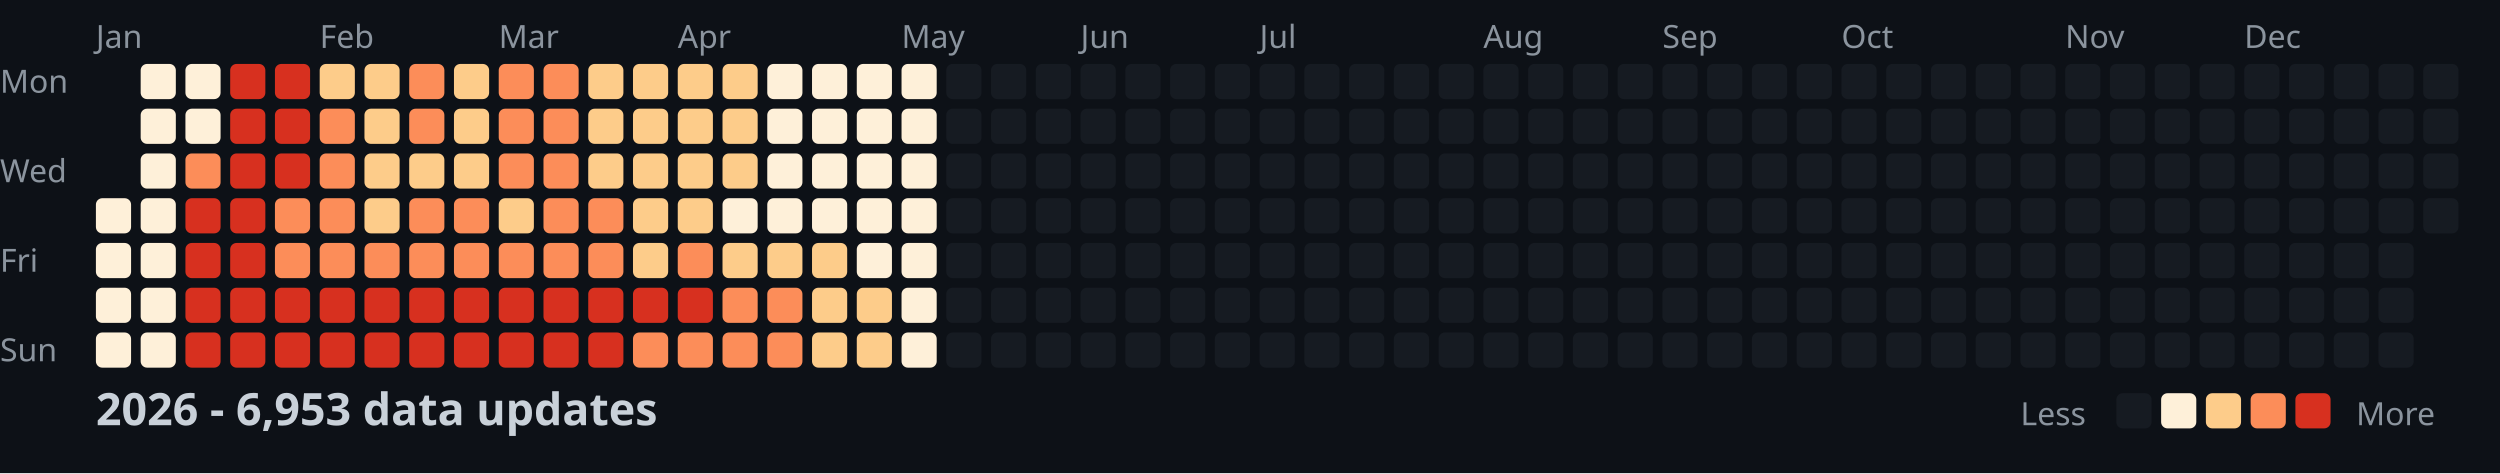
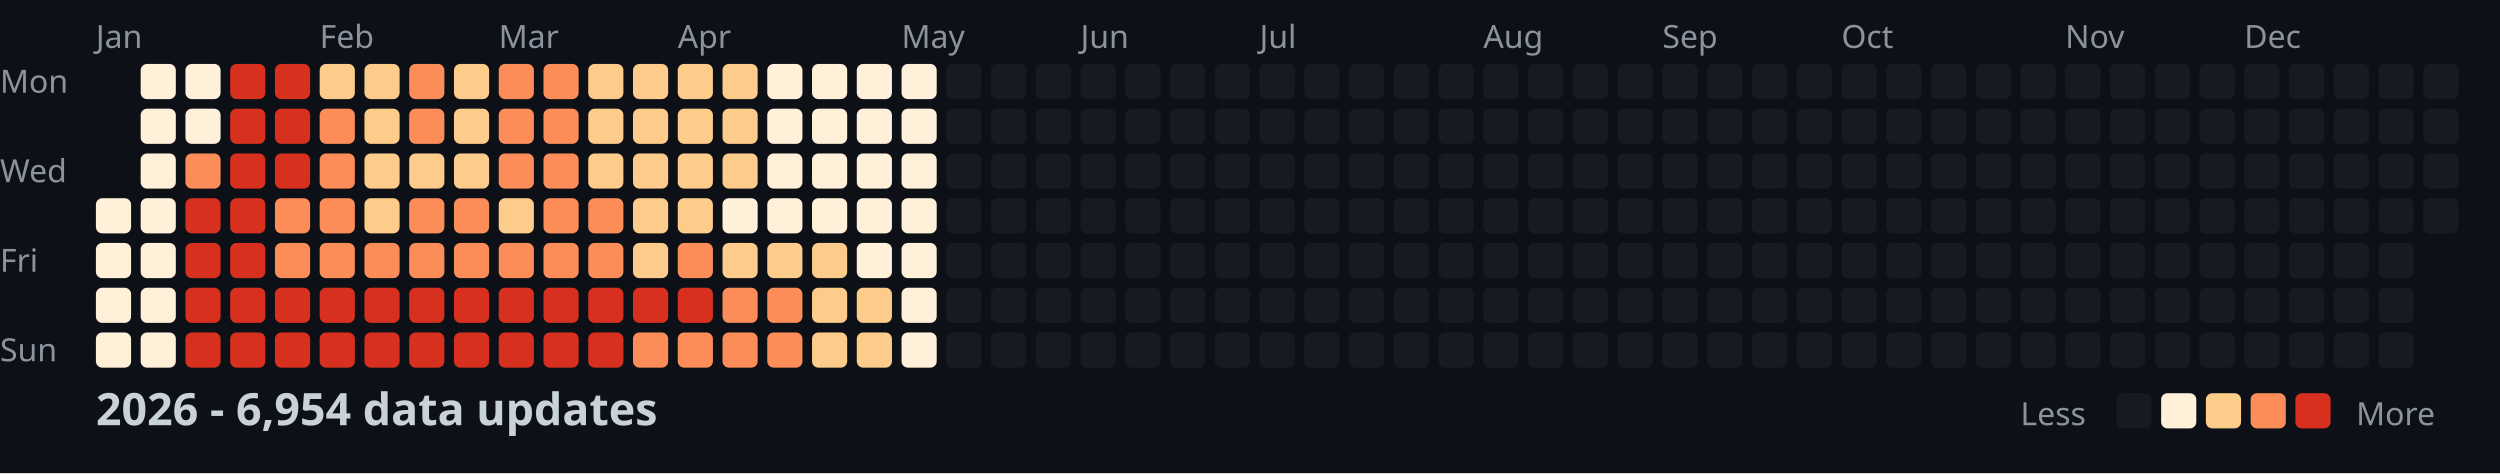
<svg xmlns="http://www.w3.org/2000/svg" width="782" height="148">
  <style>
    .month { font: 10px sans-serif; fill: #8b949e; }
    .day { font: 10px sans-serif; fill: #8b949e; }
    .title { font: bold 14px sans-serif; fill: #c9d1d9; }
    .legend { font: 10px sans-serif; fill: #8b949e; }
  </style>
  <rect width="100%" height="100%" fill="#0d1117" />
  <text x="0" y="29" class="day">Mon</text>
  <text x="0" y="57" class="day">Wed</text>
  <text x="0" y="85" class="day">Fri</text>
  <text x="0" y="113" class="day">Sun</text>
  <text x="30" y="15" class="month">Jan</text>
  <text x="100" y="15" class="month">Feb</text>
  <text x="156" y="15" class="month">Mar</text>
  <text x="212" y="15" class="month">Apr</text>
  <text x="282" y="15" class="month">May</text>
  <text x="338" y="15" class="month">Jun</text>
  <text x="394" y="15" class="month">Jul</text>
  <text x="464" y="15" class="month">Aug</text>
  <text x="520" y="15" class="month">Sep</text>
  <text x="576" y="15" class="month">Oct</text>
  <text x="646" y="15" class="month">Nov</text>
  <text x="702" y="15" class="month">Dec</text>
  <rect x="30" y="62" width="11" height="11" fill="#fef0d9" rx="2" />
  <rect x="30" y="76" width="11" height="11" fill="#fef0d9" rx="2" />
  <rect x="30" y="90" width="11" height="11" fill="#fef0d9" rx="2" />
  <rect x="30" y="104" width="11" height="11" fill="#fef0d9" rx="2" />
  <rect x="44" y="20" width="11" height="11" fill="#fef0d9" rx="2" />
  <rect x="44" y="34" width="11" height="11" fill="#fef0d9" rx="2" />
  <rect x="44" y="48" width="11" height="11" fill="#fef0d9" rx="2" />
  <rect x="44" y="62" width="11" height="11" fill="#fef0d9" rx="2" />
  <rect x="44" y="76" width="11" height="11" fill="#fef0d9" rx="2" />
  <rect x="44" y="90" width="11" height="11" fill="#fef0d9" rx="2" />
  <rect x="44" y="104" width="11" height="11" fill="#fef0d9" rx="2" />
  <rect x="58" y="20" width="11" height="11" fill="#fef0d9" rx="2" />
  <rect x="58" y="34" width="11" height="11" fill="#fef0d9" rx="2" />
  <rect x="58" y="48" width="11" height="11" fill="#fc8d59" rx="2" />
  <rect x="58" y="62" width="11" height="11" fill="#d7301f" rx="2" />
  <rect x="58" y="76" width="11" height="11" fill="#d7301f" rx="2" />
  <rect x="58" y="90" width="11" height="11" fill="#d7301f" rx="2" />
  <rect x="58" y="104" width="11" height="11" fill="#d7301f" rx="2" />
  <rect x="72" y="20" width="11" height="11" fill="#d7301f" rx="2" />
  <rect x="72" y="34" width="11" height="11" fill="#d7301f" rx="2" />
  <rect x="72" y="48" width="11" height="11" fill="#d7301f" rx="2" />
  <rect x="72" y="62" width="11" height="11" fill="#d7301f" rx="2" />
  <rect x="72" y="76" width="11" height="11" fill="#d7301f" rx="2" />
  <rect x="72" y="90" width="11" height="11" fill="#d7301f" rx="2" />
  <rect x="72" y="104" width="11" height="11" fill="#d7301f" rx="2" />
  <rect x="86" y="20" width="11" height="11" fill="#d7301f" rx="2" />
  <rect x="86" y="34" width="11" height="11" fill="#d7301f" rx="2" />
  <rect x="86" y="48" width="11" height="11" fill="#d7301f" rx="2" />
  <rect x="86" y="62" width="11" height="11" fill="#fc8d59" rx="2" />
  <rect x="86" y="76" width="11" height="11" fill="#fc8d59" rx="2" />
  <rect x="86" y="90" width="11" height="11" fill="#d7301f" rx="2" />
  <rect x="86" y="104" width="11" height="11" fill="#d7301f" rx="2" />
  <rect x="100" y="20" width="11" height="11" fill="#fdcc8a" rx="2" />
  <rect x="100" y="34" width="11" height="11" fill="#fc8d59" rx="2" />
  <rect x="100" y="48" width="11" height="11" fill="#fc8d59" rx="2" />
  <rect x="100" y="62" width="11" height="11" fill="#fc8d59" rx="2" />
  <rect x="100" y="76" width="11" height="11" fill="#fc8d59" rx="2" />
  <rect x="100" y="90" width="11" height="11" fill="#d7301f" rx="2" />
  <rect x="100" y="104" width="11" height="11" fill="#d7301f" rx="2" />
  <rect x="114" y="20" width="11" height="11" fill="#fdcc8a" rx="2" />
  <rect x="114" y="34" width="11" height="11" fill="#fdcc8a" rx="2" />
  <rect x="114" y="48" width="11" height="11" fill="#fdcc8a" rx="2" />
  <rect x="114" y="62" width="11" height="11" fill="#fdcc8a" rx="2" />
  <rect x="114" y="76" width="11" height="11" fill="#fc8d59" rx="2" />
  <rect x="114" y="90" width="11" height="11" fill="#d7301f" rx="2" />
  <rect x="114" y="104" width="11" height="11" fill="#d7301f" rx="2" />
  <rect x="128" y="20" width="11" height="11" fill="#fc8d59" rx="2" />
  <rect x="128" y="34" width="11" height="11" fill="#fc8d59" rx="2" />
  <rect x="128" y="48" width="11" height="11" fill="#fdcc8a" rx="2" />
  <rect x="128" y="62" width="11" height="11" fill="#fc8d59" rx="2" />
  <rect x="128" y="76" width="11" height="11" fill="#fc8d59" rx="2" />
  <rect x="128" y="90" width="11" height="11" fill="#d7301f" rx="2" />
  <rect x="128" y="104" width="11" height="11" fill="#d7301f" rx="2" />
  <rect x="142" y="20" width="11" height="11" fill="#fdcc8a" rx="2" />
  <rect x="142" y="34" width="11" height="11" fill="#fdcc8a" rx="2" />
  <rect x="142" y="48" width="11" height="11" fill="#fdcc8a" rx="2" />
  <rect x="142" y="62" width="11" height="11" fill="#fc8d59" rx="2" />
  <rect x="142" y="76" width="11" height="11" fill="#fc8d59" rx="2" />
  <rect x="142" y="90" width="11" height="11" fill="#d7301f" rx="2" />
  <rect x="142" y="104" width="11" height="11" fill="#d7301f" rx="2" />
  <rect x="156" y="20" width="11" height="11" fill="#fc8d59" rx="2" />
  <rect x="156" y="34" width="11" height="11" fill="#fc8d59" rx="2" />
  <rect x="156" y="48" width="11" height="11" fill="#fc8d59" rx="2" />
  <rect x="156" y="62" width="11" height="11" fill="#fdcc8a" rx="2" />
  <rect x="156" y="76" width="11" height="11" fill="#fc8d59" rx="2" />
  <rect x="156" y="90" width="11" height="11" fill="#d7301f" rx="2" />
  <rect x="156" y="104" width="11" height="11" fill="#d7301f" rx="2" />
  <rect x="170" y="20" width="11" height="11" fill="#fc8d59" rx="2" />
  <rect x="170" y="34" width="11" height="11" fill="#fc8d59" rx="2" />
  <rect x="170" y="48" width="11" height="11" fill="#fc8d59" rx="2" />
  <rect x="170" y="62" width="11" height="11" fill="#fc8d59" rx="2" />
  <rect x="170" y="76" width="11" height="11" fill="#fc8d59" rx="2" />
  <rect x="170" y="90" width="11" height="11" fill="#d7301f" rx="2" />
  <rect x="170" y="104" width="11" height="11" fill="#d7301f" rx="2" />
  <rect x="184" y="20" width="11" height="11" fill="#fdcc8a" rx="2" />
  <rect x="184" y="34" width="11" height="11" fill="#fdcc8a" rx="2" />
  <rect x="184" y="48" width="11" height="11" fill="#fdcc8a" rx="2" />
  <rect x="184" y="62" width="11" height="11" fill="#fc8d59" rx="2" />
  <rect x="184" y="76" width="11" height="11" fill="#fc8d59" rx="2" />
  <rect x="184" y="90" width="11" height="11" fill="#d7301f" rx="2" />
  <rect x="184" y="104" width="11" height="11" fill="#d7301f" rx="2" />
  <rect x="198" y="20" width="11" height="11" fill="#fdcc8a" rx="2" />
  <rect x="198" y="34" width="11" height="11" fill="#fdcc8a" rx="2" />
  <rect x="198" y="48" width="11" height="11" fill="#fdcc8a" rx="2" />
  <rect x="198" y="62" width="11" height="11" fill="#fdcc8a" rx="2" />
  <rect x="198" y="76" width="11" height="11" fill="#fdcc8a" rx="2" />
  <rect x="198" y="90" width="11" height="11" fill="#d7301f" rx="2" />
  <rect x="198" y="104" width="11" height="11" fill="#fc8d59" rx="2" />
  <rect x="212" y="20" width="11" height="11" fill="#fdcc8a" rx="2" />
  <rect x="212" y="34" width="11" height="11" fill="#fdcc8a" rx="2" />
  <rect x="212" y="48" width="11" height="11" fill="#fdcc8a" rx="2" />
  <rect x="212" y="62" width="11" height="11" fill="#fdcc8a" rx="2" />
  <rect x="212" y="76" width="11" height="11" fill="#fc8d59" rx="2" />
  <rect x="212" y="90" width="11" height="11" fill="#d7301f" rx="2" />
  <rect x="212" y="104" width="11" height="11" fill="#fc8d59" rx="2" />
  <rect x="226" y="20" width="11" height="11" fill="#fdcc8a" rx="2" />
  <rect x="226" y="34" width="11" height="11" fill="#fdcc8a" rx="2" />
  <rect x="226" y="48" width="11" height="11" fill="#fdcc8a" rx="2" />
  <rect x="226" y="62" width="11" height="11" fill="#fef0d9" rx="2" />
  <rect x="226" y="76" width="11" height="11" fill="#fdcc8a" rx="2" />
  <rect x="226" y="90" width="11" height="11" fill="#fc8d59" rx="2" />
  <rect x="226" y="104" width="11" height="11" fill="#fc8d59" rx="2" />
  <rect x="240" y="20" width="11" height="11" fill="#fef0d9" rx="2" />
  <rect x="240" y="34" width="11" height="11" fill="#fef0d9" rx="2" />
  <rect x="240" y="48" width="11" height="11" fill="#fef0d9" rx="2" />
  <rect x="240" y="62" width="11" height="11" fill="#fef0d9" rx="2" />
  <rect x="240" y="76" width="11" height="11" fill="#fdcc8a" rx="2" />
  <rect x="240" y="90" width="11" height="11" fill="#fc8d59" rx="2" />
  <rect x="240" y="104" width="11" height="11" fill="#fc8d59" rx="2" />
  <rect x="254" y="20" width="11" height="11" fill="#fef0d9" rx="2" />
  <rect x="254" y="34" width="11" height="11" fill="#fef0d9" rx="2" />
  <rect x="254" y="48" width="11" height="11" fill="#fef0d9" rx="2" />
  <rect x="254" y="62" width="11" height="11" fill="#fef0d9" rx="2" />
  <rect x="254" y="76" width="11" height="11" fill="#fdcc8a" rx="2" />
  <rect x="254" y="90" width="11" height="11" fill="#fdcc8a" rx="2" />
  <rect x="254" y="104" width="11" height="11" fill="#fdcc8a" rx="2" />
  <rect x="268" y="20" width="11" height="11" fill="#fef0d9" rx="2" />
  <rect x="268" y="34" width="11" height="11" fill="#fef0d9" rx="2" />
  <rect x="268" y="48" width="11" height="11" fill="#fef0d9" rx="2" />
  <rect x="268" y="62" width="11" height="11" fill="#fef0d9" rx="2" />
  <rect x="268" y="76" width="11" height="11" fill="#fef0d9" rx="2" />
  <rect x="268" y="90" width="11" height="11" fill="#fdcc8a" rx="2" />
  <rect x="268" y="104" width="11" height="11" fill="#fdcc8a" rx="2" />
  <rect x="282" y="20" width="11" height="11" fill="#fef0d9" rx="2" />
  <rect x="282" y="34" width="11" height="11" fill="#fef0d9" rx="2" />
  <rect x="282" y="48" width="11" height="11" fill="#fef0d9" rx="2" />
  <rect x="282" y="62" width="11" height="11" fill="#fef0d9" rx="2" />
  <rect x="282" y="76" width="11" height="11" fill="#fef0d9" rx="2" />
  <rect x="282" y="90" width="11" height="11" fill="#fef0d9" rx="2" />
  <rect x="282" y="104" width="11" height="11" fill="#fef0d9" rx="2" />
  <rect x="296" y="20" width="11" height="11" fill="#161b22" rx="2" />
  <rect x="296" y="34" width="11" height="11" fill="#161b22" rx="2" />
  <rect x="296" y="48" width="11" height="11" fill="#161b22" rx="2" />
  <rect x="296" y="62" width="11" height="11" fill="#161b22" rx="2" />
  <rect x="296" y="76" width="11" height="11" fill="#161b22" rx="2" />
  <rect x="296" y="90" width="11" height="11" fill="#161b22" rx="2" />
  <rect x="296" y="104" width="11" height="11" fill="#161b22" rx="2" />
  <rect x="310" y="20" width="11" height="11" fill="#161b22" rx="2" />
  <rect x="310" y="34" width="11" height="11" fill="#161b22" rx="2" />
  <rect x="310" y="48" width="11" height="11" fill="#161b22" rx="2" />
  <rect x="310" y="62" width="11" height="11" fill="#161b22" rx="2" />
  <rect x="310" y="76" width="11" height="11" fill="#161b22" rx="2" />
  <rect x="310" y="90" width="11" height="11" fill="#161b22" rx="2" />
  <rect x="310" y="104" width="11" height="11" fill="#161b22" rx="2" />
  <rect x="324" y="20" width="11" height="11" fill="#161b22" rx="2" />
  <rect x="324" y="34" width="11" height="11" fill="#161b22" rx="2" />
  <rect x="324" y="48" width="11" height="11" fill="#161b22" rx="2" />
  <rect x="324" y="62" width="11" height="11" fill="#161b22" rx="2" />
  <rect x="324" y="76" width="11" height="11" fill="#161b22" rx="2" />
  <rect x="324" y="90" width="11" height="11" fill="#161b22" rx="2" />
  <rect x="324" y="104" width="11" height="11" fill="#161b22" rx="2" />
  <rect x="338" y="20" width="11" height="11" fill="#161b22" rx="2" />
  <rect x="338" y="34" width="11" height="11" fill="#161b22" rx="2" />
  <rect x="338" y="48" width="11" height="11" fill="#161b22" rx="2" />
  <rect x="338" y="62" width="11" height="11" fill="#161b22" rx="2" />
  <rect x="338" y="76" width="11" height="11" fill="#161b22" rx="2" />
  <rect x="338" y="90" width="11" height="11" fill="#161b22" rx="2" />
  <rect x="338" y="104" width="11" height="11" fill="#161b22" rx="2" />
  <rect x="352" y="20" width="11" height="11" fill="#161b22" rx="2" />
  <rect x="352" y="34" width="11" height="11" fill="#161b22" rx="2" />
  <rect x="352" y="48" width="11" height="11" fill="#161b22" rx="2" />
  <rect x="352" y="62" width="11" height="11" fill="#161b22" rx="2" />
  <rect x="352" y="76" width="11" height="11" fill="#161b22" rx="2" />
  <rect x="352" y="90" width="11" height="11" fill="#161b22" rx="2" />
  <rect x="352" y="104" width="11" height="11" fill="#161b22" rx="2" />
  <rect x="366" y="20" width="11" height="11" fill="#161b22" rx="2" />
  <rect x="366" y="34" width="11" height="11" fill="#161b22" rx="2" />
  <rect x="366" y="48" width="11" height="11" fill="#161b22" rx="2" />
  <rect x="366" y="62" width="11" height="11" fill="#161b22" rx="2" />
  <rect x="366" y="76" width="11" height="11" fill="#161b22" rx="2" />
  <rect x="366" y="90" width="11" height="11" fill="#161b22" rx="2" />
  <rect x="366" y="104" width="11" height="11" fill="#161b22" rx="2" />
  <rect x="380" y="20" width="11" height="11" fill="#161b22" rx="2" />
  <rect x="380" y="34" width="11" height="11" fill="#161b22" rx="2" />
  <rect x="380" y="48" width="11" height="11" fill="#161b22" rx="2" />
  <rect x="380" y="62" width="11" height="11" fill="#161b22" rx="2" />
  <rect x="380" y="76" width="11" height="11" fill="#161b22" rx="2" />
  <rect x="380" y="90" width="11" height="11" fill="#161b22" rx="2" />
  <rect x="380" y="104" width="11" height="11" fill="#161b22" rx="2" />
  <rect x="394" y="20" width="11" height="11" fill="#161b22" rx="2" />
  <rect x="394" y="34" width="11" height="11" fill="#161b22" rx="2" />
  <rect x="394" y="48" width="11" height="11" fill="#161b22" rx="2" />
  <rect x="394" y="62" width="11" height="11" fill="#161b22" rx="2" />
  <rect x="394" y="76" width="11" height="11" fill="#161b22" rx="2" />
  <rect x="394" y="90" width="11" height="11" fill="#161b22" rx="2" />
  <rect x="394" y="104" width="11" height="11" fill="#161b22" rx="2" />
  <rect x="408" y="20" width="11" height="11" fill="#161b22" rx="2" />
  <rect x="408" y="34" width="11" height="11" fill="#161b22" rx="2" />
  <rect x="408" y="48" width="11" height="11" fill="#161b22" rx="2" />
  <rect x="408" y="62" width="11" height="11" fill="#161b22" rx="2" />
  <rect x="408" y="76" width="11" height="11" fill="#161b22" rx="2" />
  <rect x="408" y="90" width="11" height="11" fill="#161b22" rx="2" />
  <rect x="408" y="104" width="11" height="11" fill="#161b22" rx="2" />
  <rect x="422" y="20" width="11" height="11" fill="#161b22" rx="2" />
  <rect x="422" y="34" width="11" height="11" fill="#161b22" rx="2" />
  <rect x="422" y="48" width="11" height="11" fill="#161b22" rx="2" />
  <rect x="422" y="62" width="11" height="11" fill="#161b22" rx="2" />
  <rect x="422" y="76" width="11" height="11" fill="#161b22" rx="2" />
  <rect x="422" y="90" width="11" height="11" fill="#161b22" rx="2" />
  <rect x="422" y="104" width="11" height="11" fill="#161b22" rx="2" />
  <rect x="436" y="20" width="11" height="11" fill="#161b22" rx="2" />
  <rect x="436" y="34" width="11" height="11" fill="#161b22" rx="2" />
  <rect x="436" y="48" width="11" height="11" fill="#161b22" rx="2" />
  <rect x="436" y="62" width="11" height="11" fill="#161b22" rx="2" />
  <rect x="436" y="76" width="11" height="11" fill="#161b22" rx="2" />
  <rect x="436" y="90" width="11" height="11" fill="#161b22" rx="2" />
  <rect x="436" y="104" width="11" height="11" fill="#161b22" rx="2" />
  <rect x="450" y="20" width="11" height="11" fill="#161b22" rx="2" />
  <rect x="450" y="34" width="11" height="11" fill="#161b22" rx="2" />
  <rect x="450" y="48" width="11" height="11" fill="#161b22" rx="2" />
  <rect x="450" y="62" width="11" height="11" fill="#161b22" rx="2" />
  <rect x="450" y="76" width="11" height="11" fill="#161b22" rx="2" />
  <rect x="450" y="90" width="11" height="11" fill="#161b22" rx="2" />
  <rect x="450" y="104" width="11" height="11" fill="#161b22" rx="2" />
  <rect x="464" y="20" width="11" height="11" fill="#161b22" rx="2" />
  <rect x="464" y="34" width="11" height="11" fill="#161b22" rx="2" />
  <rect x="464" y="48" width="11" height="11" fill="#161b22" rx="2" />
  <rect x="464" y="62" width="11" height="11" fill="#161b22" rx="2" />
  <rect x="464" y="76" width="11" height="11" fill="#161b22" rx="2" />
  <rect x="464" y="90" width="11" height="11" fill="#161b22" rx="2" />
  <rect x="464" y="104" width="11" height="11" fill="#161b22" rx="2" />
  <rect x="478" y="20" width="11" height="11" fill="#161b22" rx="2" />
  <rect x="478" y="34" width="11" height="11" fill="#161b22" rx="2" />
  <rect x="478" y="48" width="11" height="11" fill="#161b22" rx="2" />
  <rect x="478" y="62" width="11" height="11" fill="#161b22" rx="2" />
  <rect x="478" y="76" width="11" height="11" fill="#161b22" rx="2" />
  <rect x="478" y="90" width="11" height="11" fill="#161b22" rx="2" />
  <rect x="478" y="104" width="11" height="11" fill="#161b22" rx="2" />
  <rect x="492" y="20" width="11" height="11" fill="#161b22" rx="2" />
  <rect x="492" y="34" width="11" height="11" fill="#161b22" rx="2" />
  <rect x="492" y="48" width="11" height="11" fill="#161b22" rx="2" />
  <rect x="492" y="62" width="11" height="11" fill="#161b22" rx="2" />
  <rect x="492" y="76" width="11" height="11" fill="#161b22" rx="2" />
  <rect x="492" y="90" width="11" height="11" fill="#161b22" rx="2" />
  <rect x="492" y="104" width="11" height="11" fill="#161b22" rx="2" />
  <rect x="506" y="20" width="11" height="11" fill="#161b22" rx="2" />
  <rect x="506" y="34" width="11" height="11" fill="#161b22" rx="2" />
  <rect x="506" y="48" width="11" height="11" fill="#161b22" rx="2" />
  <rect x="506" y="62" width="11" height="11" fill="#161b22" rx="2" />
  <rect x="506" y="76" width="11" height="11" fill="#161b22" rx="2" />
  <rect x="506" y="90" width="11" height="11" fill="#161b22" rx="2" />
  <rect x="506" y="104" width="11" height="11" fill="#161b22" rx="2" />
  <rect x="520" y="20" width="11" height="11" fill="#161b22" rx="2" />
  <rect x="520" y="34" width="11" height="11" fill="#161b22" rx="2" />
  <rect x="520" y="48" width="11" height="11" fill="#161b22" rx="2" />
  <rect x="520" y="62" width="11" height="11" fill="#161b22" rx="2" />
  <rect x="520" y="76" width="11" height="11" fill="#161b22" rx="2" />
  <rect x="520" y="90" width="11" height="11" fill="#161b22" rx="2" />
  <rect x="520" y="104" width="11" height="11" fill="#161b22" rx="2" />
  <rect x="534" y="20" width="11" height="11" fill="#161b22" rx="2" />
  <rect x="534" y="34" width="11" height="11" fill="#161b22" rx="2" />
  <rect x="534" y="48" width="11" height="11" fill="#161b22" rx="2" />
  <rect x="534" y="62" width="11" height="11" fill="#161b22" rx="2" />
  <rect x="534" y="76" width="11" height="11" fill="#161b22" rx="2" />
  <rect x="534" y="90" width="11" height="11" fill="#161b22" rx="2" />
  <rect x="534" y="104" width="11" height="11" fill="#161b22" rx="2" />
  <rect x="548" y="20" width="11" height="11" fill="#161b22" rx="2" />
  <rect x="548" y="34" width="11" height="11" fill="#161b22" rx="2" />
  <rect x="548" y="48" width="11" height="11" fill="#161b22" rx="2" />
  <rect x="548" y="62" width="11" height="11" fill="#161b22" rx="2" />
  <rect x="548" y="76" width="11" height="11" fill="#161b22" rx="2" />
  <rect x="548" y="90" width="11" height="11" fill="#161b22" rx="2" />
  <rect x="548" y="104" width="11" height="11" fill="#161b22" rx="2" />
  <rect x="562" y="20" width="11" height="11" fill="#161b22" rx="2" />
  <rect x="562" y="34" width="11" height="11" fill="#161b22" rx="2" />
  <rect x="562" y="48" width="11" height="11" fill="#161b22" rx="2" />
  <rect x="562" y="62" width="11" height="11" fill="#161b22" rx="2" />
  <rect x="562" y="76" width="11" height="11" fill="#161b22" rx="2" />
  <rect x="562" y="90" width="11" height="11" fill="#161b22" rx="2" />
  <rect x="562" y="104" width="11" height="11" fill="#161b22" rx="2" />
  <rect x="576" y="20" width="11" height="11" fill="#161b22" rx="2" />
  <rect x="576" y="34" width="11" height="11" fill="#161b22" rx="2" />
  <rect x="576" y="48" width="11" height="11" fill="#161b22" rx="2" />
  <rect x="576" y="62" width="11" height="11" fill="#161b22" rx="2" />
  <rect x="576" y="76" width="11" height="11" fill="#161b22" rx="2" />
  <rect x="576" y="90" width="11" height="11" fill="#161b22" rx="2" />
  <rect x="576" y="104" width="11" height="11" fill="#161b22" rx="2" />
  <rect x="590" y="20" width="11" height="11" fill="#161b22" rx="2" />
  <rect x="590" y="34" width="11" height="11" fill="#161b22" rx="2" />
  <rect x="590" y="48" width="11" height="11" fill="#161b22" rx="2" />
  <rect x="590" y="62" width="11" height="11" fill="#161b22" rx="2" />
  <rect x="590" y="76" width="11" height="11" fill="#161b22" rx="2" />
  <rect x="590" y="90" width="11" height="11" fill="#161b22" rx="2" />
  <rect x="590" y="104" width="11" height="11" fill="#161b22" rx="2" />
  <rect x="604" y="20" width="11" height="11" fill="#161b22" rx="2" />
  <rect x="604" y="34" width="11" height="11" fill="#161b22" rx="2" />
  <rect x="604" y="48" width="11" height="11" fill="#161b22" rx="2" />
  <rect x="604" y="62" width="11" height="11" fill="#161b22" rx="2" />
  <rect x="604" y="76" width="11" height="11" fill="#161b22" rx="2" />
  <rect x="604" y="90" width="11" height="11" fill="#161b22" rx="2" />
  <rect x="604" y="104" width="11" height="11" fill="#161b22" rx="2" />
  <rect x="618" y="20" width="11" height="11" fill="#161b22" rx="2" />
  <rect x="618" y="34" width="11" height="11" fill="#161b22" rx="2" />
  <rect x="618" y="48" width="11" height="11" fill="#161b22" rx="2" />
  <rect x="618" y="62" width="11" height="11" fill="#161b22" rx="2" />
  <rect x="618" y="76" width="11" height="11" fill="#161b22" rx="2" />
  <rect x="618" y="90" width="11" height="11" fill="#161b22" rx="2" />
  <rect x="618" y="104" width="11" height="11" fill="#161b22" rx="2" />
  <rect x="632" y="20" width="11" height="11" fill="#161b22" rx="2" />
  <rect x="632" y="34" width="11" height="11" fill="#161b22" rx="2" />
  <rect x="632" y="48" width="11" height="11" fill="#161b22" rx="2" />
  <rect x="632" y="62" width="11" height="11" fill="#161b22" rx="2" />
  <rect x="632" y="76" width="11" height="11" fill="#161b22" rx="2" />
  <rect x="632" y="90" width="11" height="11" fill="#161b22" rx="2" />
  <rect x="632" y="104" width="11" height="11" fill="#161b22" rx="2" />
  <rect x="646" y="20" width="11" height="11" fill="#161b22" rx="2" />
  <rect x="646" y="34" width="11" height="11" fill="#161b22" rx="2" />
  <rect x="646" y="48" width="11" height="11" fill="#161b22" rx="2" />
  <rect x="646" y="62" width="11" height="11" fill="#161b22" rx="2" />
  <rect x="646" y="76" width="11" height="11" fill="#161b22" rx="2" />
  <rect x="646" y="90" width="11" height="11" fill="#161b22" rx="2" />
  <rect x="646" y="104" width="11" height="11" fill="#161b22" rx="2" />
  <rect x="660" y="20" width="11" height="11" fill="#161b22" rx="2" />
  <rect x="660" y="34" width="11" height="11" fill="#161b22" rx="2" />
  <rect x="660" y="48" width="11" height="11" fill="#161b22" rx="2" />
  <rect x="660" y="62" width="11" height="11" fill="#161b22" rx="2" />
  <rect x="660" y="76" width="11" height="11" fill="#161b22" rx="2" />
  <rect x="660" y="90" width="11" height="11" fill="#161b22" rx="2" />
  <rect x="660" y="104" width="11" height="11" fill="#161b22" rx="2" />
  <rect x="674" y="20" width="11" height="11" fill="#161b22" rx="2" />
  <rect x="674" y="34" width="11" height="11" fill="#161b22" rx="2" />
  <rect x="674" y="48" width="11" height="11" fill="#161b22" rx="2" />
  <rect x="674" y="62" width="11" height="11" fill="#161b22" rx="2" />
  <rect x="674" y="76" width="11" height="11" fill="#161b22" rx="2" />
  <rect x="674" y="90" width="11" height="11" fill="#161b22" rx="2" />
  <rect x="674" y="104" width="11" height="11" fill="#161b22" rx="2" />
  <rect x="688" y="20" width="11" height="11" fill="#161b22" rx="2" />
  <rect x="688" y="34" width="11" height="11" fill="#161b22" rx="2" />
  <rect x="688" y="48" width="11" height="11" fill="#161b22" rx="2" />
  <rect x="688" y="62" width="11" height="11" fill="#161b22" rx="2" />
  <rect x="688" y="76" width="11" height="11" fill="#161b22" rx="2" />
  <rect x="688" y="90" width="11" height="11" fill="#161b22" rx="2" />
  <rect x="688" y="104" width="11" height="11" fill="#161b22" rx="2" />
  <rect x="702" y="20" width="11" height="11" fill="#161b22" rx="2" />
  <rect x="702" y="34" width="11" height="11" fill="#161b22" rx="2" />
  <rect x="702" y="48" width="11" height="11" fill="#161b22" rx="2" />
  <rect x="702" y="62" width="11" height="11" fill="#161b22" rx="2" />
  <rect x="702" y="76" width="11" height="11" fill="#161b22" rx="2" />
  <rect x="702" y="90" width="11" height="11" fill="#161b22" rx="2" />
  <rect x="702" y="104" width="11" height="11" fill="#161b22" rx="2" />
  <rect x="716" y="20" width="11" height="11" fill="#161b22" rx="2" />
  <rect x="716" y="34" width="11" height="11" fill="#161b22" rx="2" />
  <rect x="716" y="48" width="11" height="11" fill="#161b22" rx="2" />
  <rect x="716" y="62" width="11" height="11" fill="#161b22" rx="2" />
  <rect x="716" y="76" width="11" height="11" fill="#161b22" rx="2" />
  <rect x="716" y="90" width="11" height="11" fill="#161b22" rx="2" />
  <rect x="716" y="104" width="11" height="11" fill="#161b22" rx="2" />
  <rect x="730" y="20" width="11" height="11" fill="#161b22" rx="2" />
  <rect x="730" y="34" width="11" height="11" fill="#161b22" rx="2" />
  <rect x="730" y="48" width="11" height="11" fill="#161b22" rx="2" />
  <rect x="730" y="62" width="11" height="11" fill="#161b22" rx="2" />
  <rect x="730" y="76" width="11" height="11" fill="#161b22" rx="2" />
  <rect x="730" y="90" width="11" height="11" fill="#161b22" rx="2" />
  <rect x="730" y="104" width="11" height="11" fill="#161b22" rx="2" />
  <rect x="744" y="20" width="11" height="11" fill="#161b22" rx="2" />
  <rect x="744" y="34" width="11" height="11" fill="#161b22" rx="2" />
  <rect x="744" y="48" width="11" height="11" fill="#161b22" rx="2" />
  <rect x="744" y="62" width="11" height="11" fill="#161b22" rx="2" />
  <rect x="744" y="76" width="11" height="11" fill="#161b22" rx="2" />
  <rect x="744" y="90" width="11" height="11" fill="#161b22" rx="2" />
  <rect x="744" y="104" width="11" height="11" fill="#161b22" rx="2" />
  <rect x="758" y="20" width="11" height="11" fill="#161b22" rx="2" />
  <rect x="758" y="34" width="11" height="11" fill="#161b22" rx="2" />
  <rect x="758" y="48" width="11" height="11" fill="#161b22" rx="2" />
  <rect x="758" y="62" width="11" height="11" fill="#161b22" rx="2" />
-   <text x="30" y="133" class="title">2026 - 6,953 data updates</text>
+   <text x="30" y="133" class="title">2026 - 6,954 data updates</text>
  <text x="632" y="133" class="legend">Less</text>
  <rect x="662" y="123" width="11" height="11" fill="#161b22" rx="2" />
  <rect x="676" y="123" width="11" height="11" fill="#fef0d9" rx="2" />
  <rect x="690" y="123" width="11" height="11" fill="#fdcc8a" rx="2" />
  <rect x="704" y="123" width="11" height="11" fill="#fc8d59" rx="2" />
  <rect x="718" y="123" width="11" height="11" fill="#d7301f" rx="2" />
  <text x="737" y="133" class="legend">More</text>
</svg>
